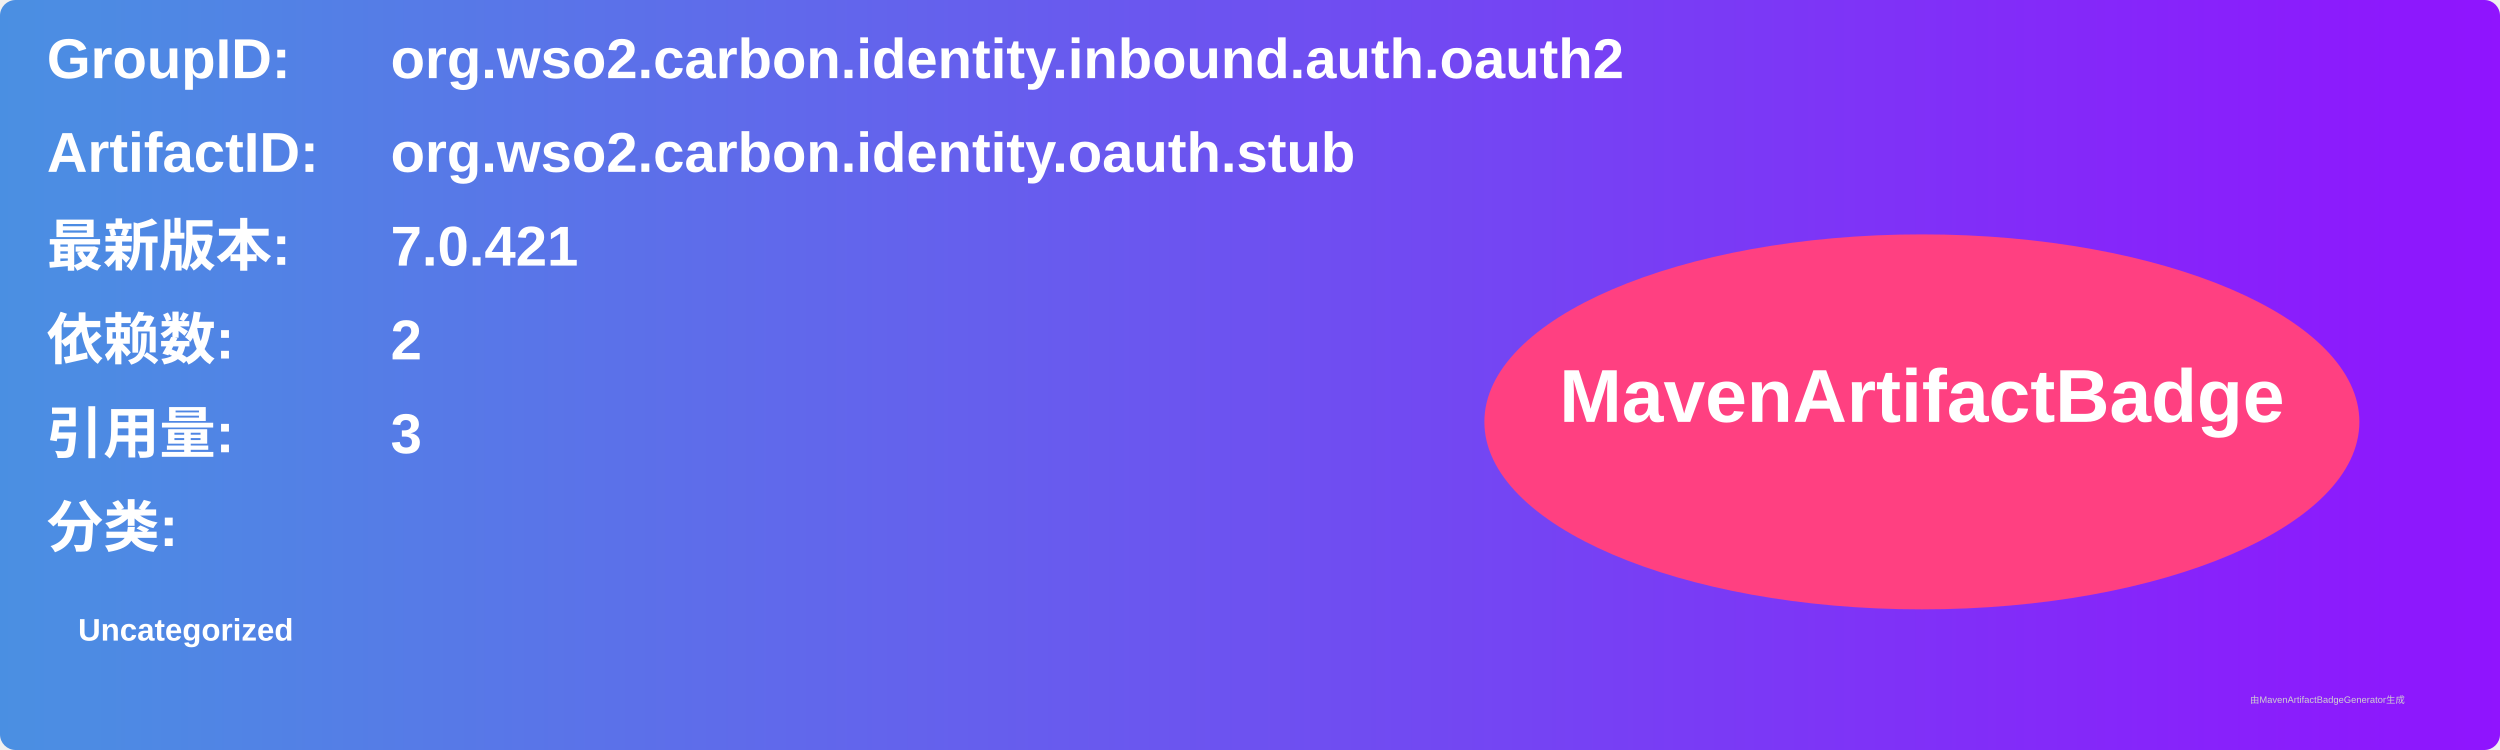
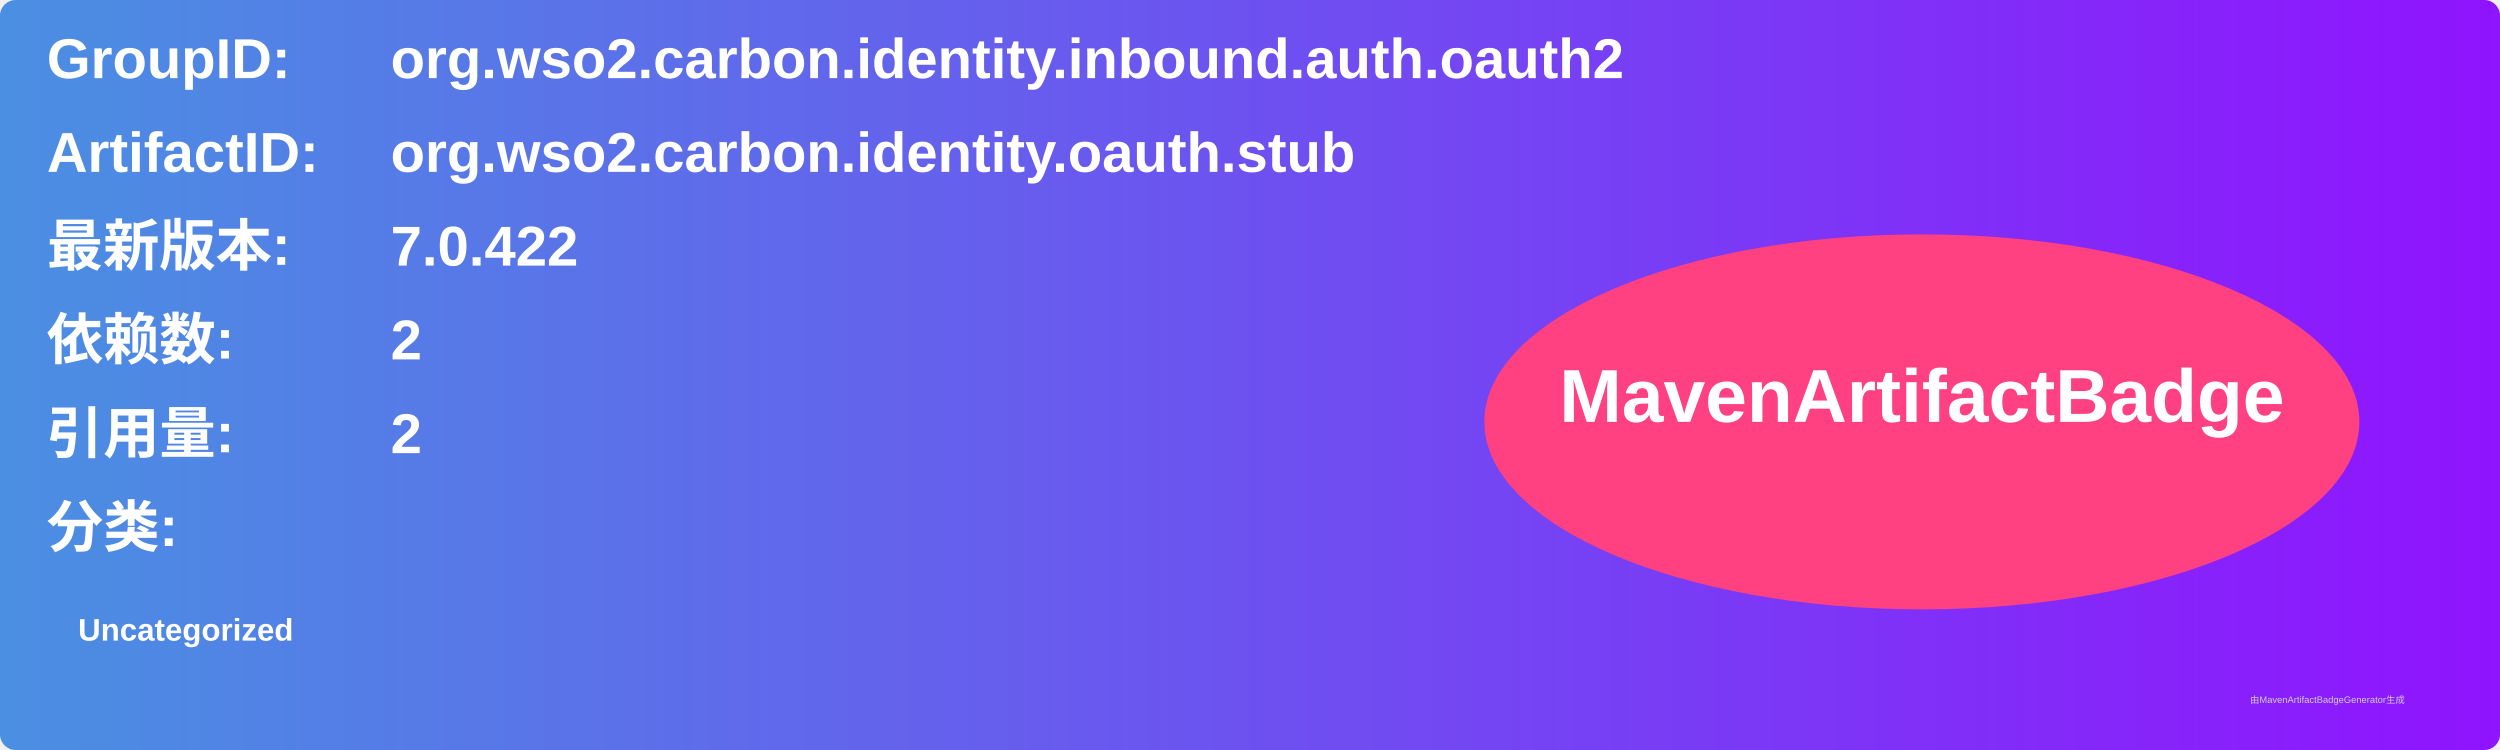
<svg xmlns="http://www.w3.org/2000/svg" width="800" height="240" viewBox="0 0 800 240">
  <linearGradient id="grad" x1="0%" y1="0%" x2="100%" y2="0%">
    <stop offset="0%" stop-color="#4a90e2" />
    <stop offset="100%" stop-color="#9013fe" />
  </linearGradient>
  <rect width="100%" height="100%" rx="5" ry="5" fill="url(#grad)" />
  <g transform="translate(15, 15)">
    <text x="0" y="10" font-family="Arial" font-size="18" fill="white" font-weight="bold" width="260">GroupID:</text>
    <text x="110" y="10" font-family="Arial" font-size="18" fill="white" font-weight="bold" width="460">org.wso2.carbon.identity.inbound.auth.oauth2</text>
    <text x="0" y="40" font-family="Arial" font-size="18" fill="white" font-weight="bold" width="260">ArtifactID:</text>
    <text x="110" y="40" font-family="Arial" font-size="18" fill="white" font-weight="bold" width="460">org.wso2.carbon.identity.oauth.stub</text>
    <text x="0" y="70" font-family="Arial" font-size="18" fill="white" font-weight="bold">最新版本:</text>
    <text x="110" y="70" font-family="Arial" font-size="18" fill="white" font-weight="bold">
-       <tspan font-weight="bold">7.0.421</tspan>
+       <tspan font-weight="bold">7.0.422</tspan>
    </text>
    <text x="0" y="100" font-family="Arial" font-size="18" fill="white" font-weight="bold">依赖数: </text>
    <text x="110" y="100" font-family="Arial" font-size="18" fill="white">
      <tspan font-weight="bold">2</tspan>
    </text>
    <text x="0" y="130" font-family="Arial" font-size="18" fill="white" font-weight="bold">引用量: </text>
    <text x="110" y="130" font-family="Arial" font-size="18" fill="white">
-       <tspan font-weight="bold">3</tspan>
+       <tspan font-weight="bold">2</tspan>
    </text>
    <text x="0" y="160" font-family="Arial" font-size="18" fill="white" font-weight="bold">分类:</text>
    <text x="10" y="190" font-family="Arial" font-size="10" fill="white">
      <tspan font-weight="bold">Uncategorized</tspan>
    </text>
    <ellipse cx="600" cy="120" rx="140" ry="60" fill="#ff4081" />
    <text x="600" y="120" text-anchor="middle" font-family="Arial" font-size="24" fill="white" font-weight="bold">MavenArtifactBadge</text>
  </g>
  <text x="720" y="225" font-family="Arial" font-size="3" fill="#d0d0d0">由MavenArtifactBadgeGenerator生成</text>
</svg>
